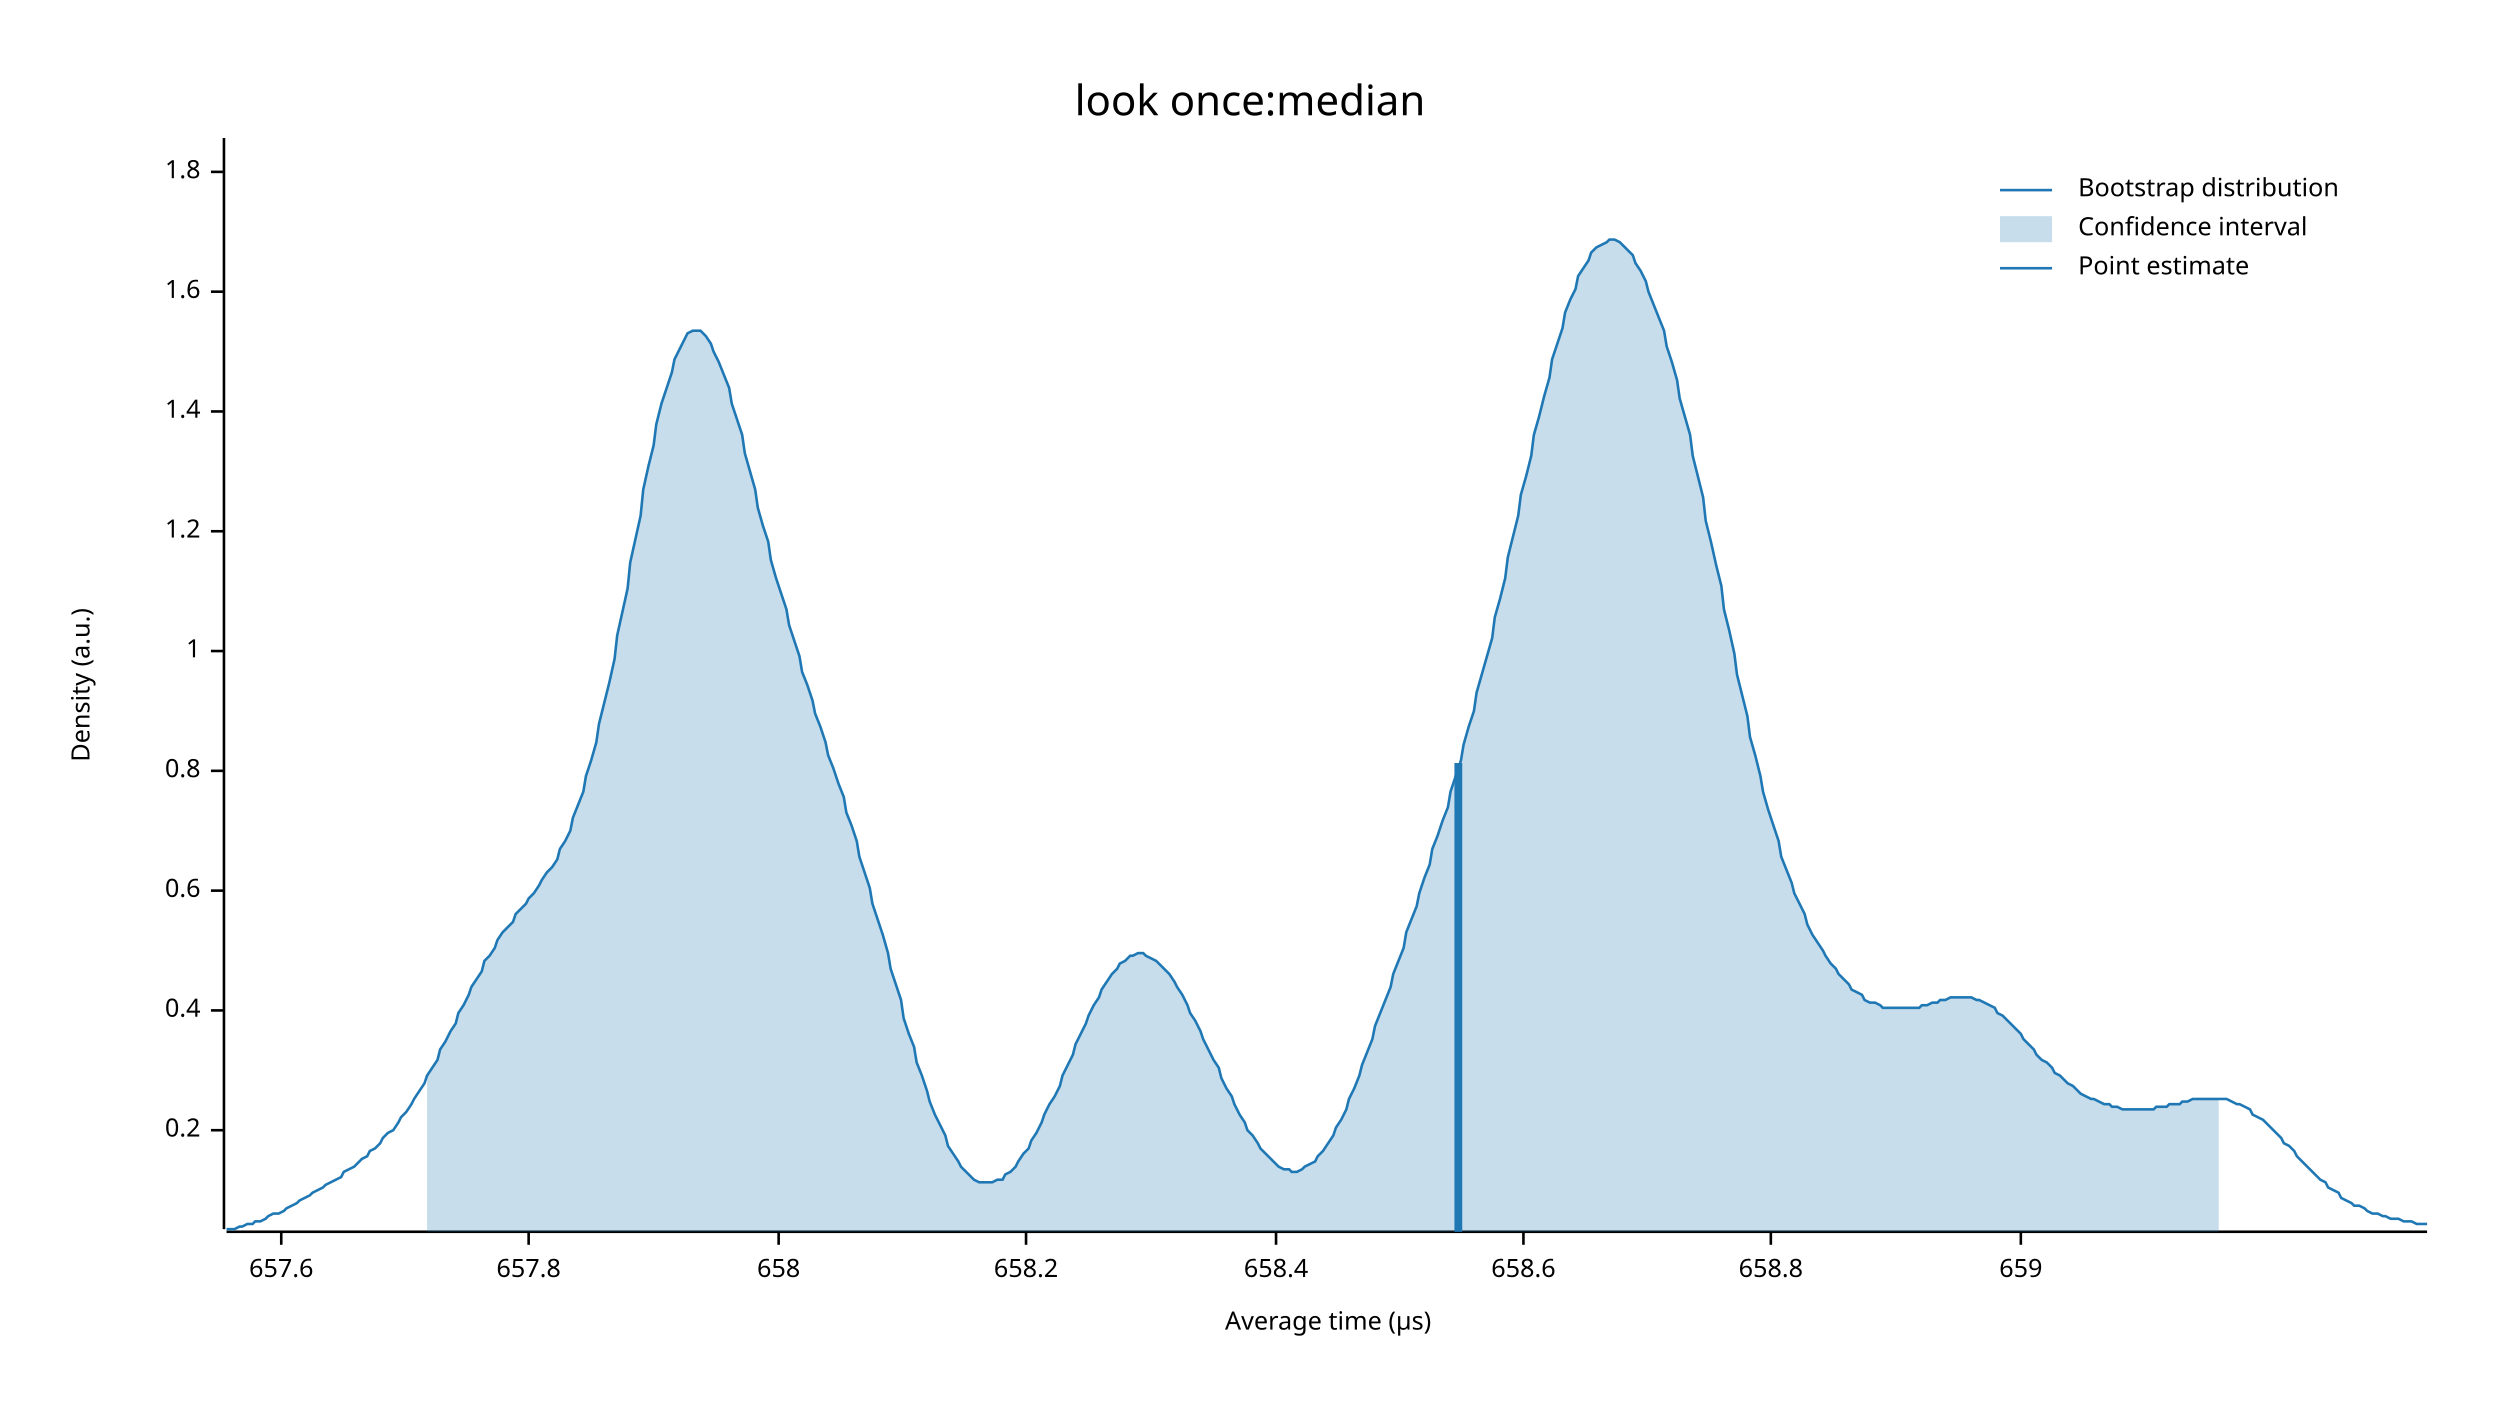
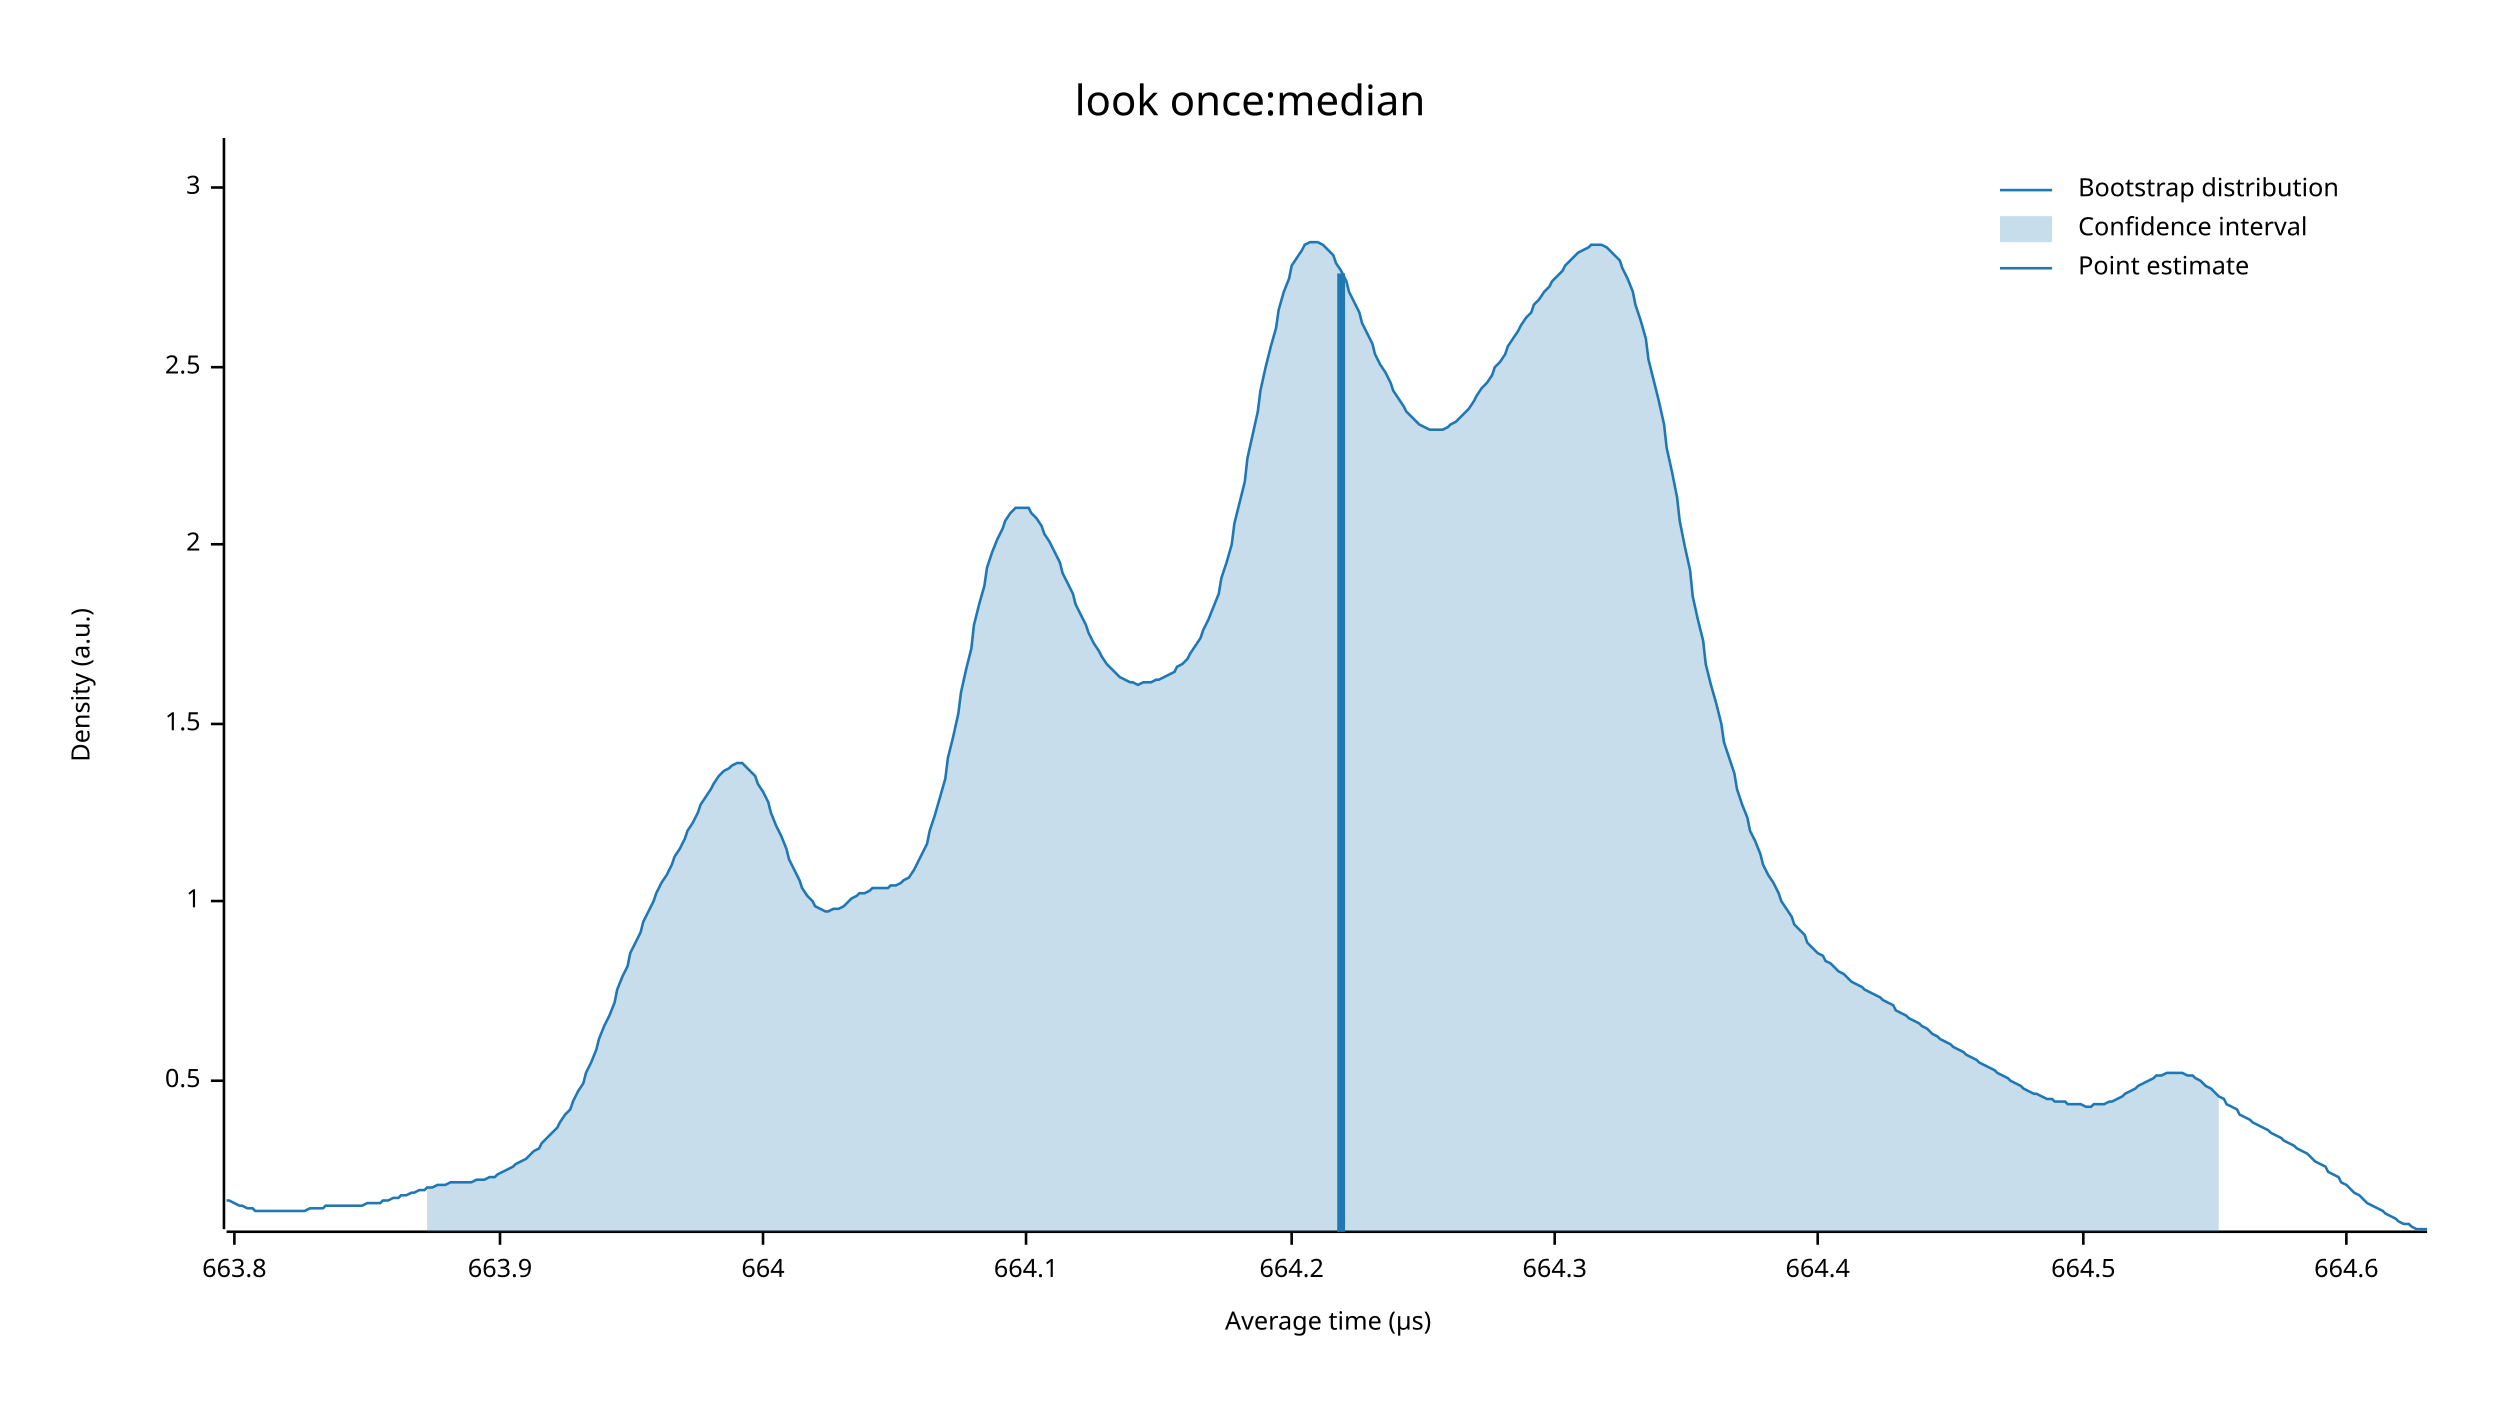
<svg xmlns="http://www.w3.org/2000/svg" width="960" height="540" viewBox="0 0 960 540">
  <text x="480" y="32" dy="0.76em" text-anchor="middle" font-family="sans-serif" font-size="16.129" opacity="1" fill="#000000">
look once:median
</text>
  <text x="27" y="263" dy="0.76em" text-anchor="middle" font-family="sans-serif" font-size="9.677" opacity="1" fill="#000000" transform="rotate(270, 27, 263)">
Density (a.u.)
</text>
  <text x="510" y="513" dy="-0.5ex" text-anchor="middle" font-family="sans-serif" font-size="9.677" opacity="1" fill="#000000">
Average time (µs)
</text>
  <polyline fill="none" opacity="1" stroke="#000000" stroke-width="1" points="86,53 86,472 " />
-   <text x="77" y="434" dy="0.5ex" text-anchor="end" font-family="sans-serif" font-size="9.677" opacity="1" fill="#000000">
- 0.2
+   <text x="77" y="415" dy="0.5ex" text-anchor="end" font-family="sans-serif" font-size="9.677" opacity="1" fill="#000000">
+ 0.5
</text>
-   <polyline fill="none" opacity="1" stroke="#000000" stroke-width="1" points="81,434 86,434 " />
-   <text x="77" y="388" dy="0.5ex" text-anchor="end" font-family="sans-serif" font-size="9.677" opacity="1" fill="#000000">
- 0.4
- </text>
-   <polyline fill="none" opacity="1" stroke="#000000" stroke-width="1" points="81,388 86,388 " />
-   <text x="77" y="342" dy="0.5ex" text-anchor="end" font-family="sans-serif" font-size="9.677" opacity="1" fill="#000000">
- 0.6
- </text>
-   <polyline fill="none" opacity="1" stroke="#000000" stroke-width="1" points="81,342 86,342 " />
-   <text x="77" y="296" dy="0.5ex" text-anchor="end" font-family="sans-serif" font-size="9.677" opacity="1" fill="#000000">
- 0.8
- </text>
-   <polyline fill="none" opacity="1" stroke="#000000" stroke-width="1" points="81,296 86,296 " />
-   <text x="77" y="250" dy="0.5ex" text-anchor="end" font-family="sans-serif" font-size="9.677" opacity="1" fill="#000000">
+   <polyline fill="none" opacity="1" stroke="#000000" stroke-width="1" points="81,415 86,415 " />
+   <text x="77" y="346" dy="0.5ex" text-anchor="end" font-family="sans-serif" font-size="9.677" opacity="1" fill="#000000">
1
</text>
-   <polyline fill="none" opacity="1" stroke="#000000" stroke-width="1" points="81,250 86,250 " />
-   <text x="77" y="204" dy="0.5ex" text-anchor="end" font-family="sans-serif" font-size="9.677" opacity="1" fill="#000000">
- 1.2
+   <polyline fill="none" opacity="1" stroke="#000000" stroke-width="1" points="81,346 86,346 " />
+   <text x="77" y="278" dy="0.5ex" text-anchor="end" font-family="sans-serif" font-size="9.677" opacity="1" fill="#000000">
+ 1.5
</text>
-   <polyline fill="none" opacity="1" stroke="#000000" stroke-width="1" points="81,204 86,204 " />
-   <text x="77" y="158" dy="0.5ex" text-anchor="end" font-family="sans-serif" font-size="9.677" opacity="1" fill="#000000">
- 1.4
+   <polyline fill="none" opacity="1" stroke="#000000" stroke-width="1" points="81,278 86,278 " />
+   <text x="77" y="209" dy="0.5ex" text-anchor="end" font-family="sans-serif" font-size="9.677" opacity="1" fill="#000000">
+ 2
</text>
-   <polyline fill="none" opacity="1" stroke="#000000" stroke-width="1" points="81,158 86,158 " />
-   <text x="77" y="112" dy="0.5ex" text-anchor="end" font-family="sans-serif" font-size="9.677" opacity="1" fill="#000000">
- 1.6
+   <polyline fill="none" opacity="1" stroke="#000000" stroke-width="1" points="81,209 86,209 " />
+   <text x="77" y="141" dy="0.5ex" text-anchor="end" font-family="sans-serif" font-size="9.677" opacity="1" fill="#000000">
+ 2.5
</text>
-   <polyline fill="none" opacity="1" stroke="#000000" stroke-width="1" points="81,112 86,112 " />
-   <text x="77" y="66" dy="0.5ex" text-anchor="end" font-family="sans-serif" font-size="9.677" opacity="1" fill="#000000">
- 1.8
+   <polyline fill="none" opacity="1" stroke="#000000" stroke-width="1" points="81,141 86,141 " />
+   <text x="77" y="72" dy="0.5ex" text-anchor="end" font-family="sans-serif" font-size="9.677" opacity="1" fill="#000000">
+ 3
</text>
-   <polyline fill="none" opacity="1" stroke="#000000" stroke-width="1" points="81,66 86,66 " />
+   <polyline fill="none" opacity="1" stroke="#000000" stroke-width="1" points="81,72 86,72 " />
  <polyline fill="none" opacity="1" stroke="#000000" stroke-width="1" points="87,473 932,473 " />
-   <text x="108" y="483" dy="0.76em" text-anchor="middle" font-family="sans-serif" font-size="9.677" opacity="1" fill="#000000">
- 657.6
+   <text x="90" y="483" dy="0.76em" text-anchor="middle" font-family="sans-serif" font-size="9.677" opacity="1" fill="#000000">
+ 663.8
</text>
-   <polyline fill="none" opacity="1" stroke="#000000" stroke-width="1" points="108,473 108,478 " />
-   <text x="203" y="483" dy="0.76em" text-anchor="middle" font-family="sans-serif" font-size="9.677" opacity="1" fill="#000000">
- 657.8
+   <polyline fill="none" opacity="1" stroke="#000000" stroke-width="1" points="90,473 90,478 " />
+   <text x="192" y="483" dy="0.76em" text-anchor="middle" font-family="sans-serif" font-size="9.677" opacity="1" fill="#000000">
+ 663.9
</text>
-   <polyline fill="none" opacity="1" stroke="#000000" stroke-width="1" points="203,473 203,478 " />
-   <text x="299" y="483" dy="0.76em" text-anchor="middle" font-family="sans-serif" font-size="9.677" opacity="1" fill="#000000">
- 658
+   <polyline fill="none" opacity="1" stroke="#000000" stroke-width="1" points="192,473 192,478 " />
+   <text x="293" y="483" dy="0.76em" text-anchor="middle" font-family="sans-serif" font-size="9.677" opacity="1" fill="#000000">
+ 664
</text>
-   <polyline fill="none" opacity="1" stroke="#000000" stroke-width="1" points="299,473 299,478 " />
+   <polyline fill="none" opacity="1" stroke="#000000" stroke-width="1" points="293,473 293,478 " />
  <text x="394" y="483" dy="0.76em" text-anchor="middle" font-family="sans-serif" font-size="9.677" opacity="1" fill="#000000">
- 658.2
+ 664.1
</text>
  <polyline fill="none" opacity="1" stroke="#000000" stroke-width="1" points="394,473 394,478 " />
-   <text x="490" y="483" dy="0.76em" text-anchor="middle" font-family="sans-serif" font-size="9.677" opacity="1" fill="#000000">
- 658.4
+   <text x="496" y="483" dy="0.76em" text-anchor="middle" font-family="sans-serif" font-size="9.677" opacity="1" fill="#000000">
+ 664.2
</text>
-   <polyline fill="none" opacity="1" stroke="#000000" stroke-width="1" points="490,473 490,478 " />
-   <text x="585" y="483" dy="0.76em" text-anchor="middle" font-family="sans-serif" font-size="9.677" opacity="1" fill="#000000">
- 658.6
+   <polyline fill="none" opacity="1" stroke="#000000" stroke-width="1" points="496,473 496,478 " />
+   <text x="597" y="483" dy="0.76em" text-anchor="middle" font-family="sans-serif" font-size="9.677" opacity="1" fill="#000000">
+ 664.3
</text>
-   <polyline fill="none" opacity="1" stroke="#000000" stroke-width="1" points="585,473 585,478 " />
-   <text x="680" y="483" dy="0.76em" text-anchor="middle" font-family="sans-serif" font-size="9.677" opacity="1" fill="#000000">
- 658.8
+   <polyline fill="none" opacity="1" stroke="#000000" stroke-width="1" points="597,473 597,478 " />
+   <text x="698" y="483" dy="0.76em" text-anchor="middle" font-family="sans-serif" font-size="9.677" opacity="1" fill="#000000">
+ 664.4
</text>
-   <polyline fill="none" opacity="1" stroke="#000000" stroke-width="1" points="680,473 680,478 " />
-   <text x="776" y="483" dy="0.76em" text-anchor="middle" font-family="sans-serif" font-size="9.677" opacity="1" fill="#000000">
- 659
+   <polyline fill="none" opacity="1" stroke="#000000" stroke-width="1" points="698,473 698,478 " />
+   <text x="800" y="483" dy="0.76em" text-anchor="middle" font-family="sans-serif" font-size="9.677" opacity="1" fill="#000000">
+ 664.5
</text>
-   <polyline fill="none" opacity="1" stroke="#000000" stroke-width="1" points="776,473 776,478 " />
-   <polyline fill="none" opacity="1" stroke="#1F78B4" stroke-width="1" points="87,472 88,472 90,472 92,471 93,471 95,470 97,470 98,469 100,469 102,468 103,467 105,466 107,466 109,465 110,464 112,463 114,462 115,461 117,460 119,459 120,458 122,457 124,456 125,455 127,454 129,453 131,452 132,450 134,449 136,448 137,447 139,445 141,444 142,442 144,441 146,439 147,437 149,435 151,434 153,431 154,429 156,427 158,424 159,422 161,419 163,416 164,413 166,410 168,407 169,403 171,400 173,396 175,393 176,389 178,386 180,382 181,379 183,376 185,373 186,369 188,367 190,364 191,361 193,358 195,356 197,354 198,351 200,349 202,347 203,345 205,343 207,340 208,338 210,335 212,333 214,330 215,326 217,323 219,319 220,314 222,309 224,304 225,298 227,292 229,285 230,278 232,270 234,262 236,253 237,244 239,235 241,226 242,216 244,207 246,198 247,188 249,179 251,171 252,163 254,155 256,149 258,143 259,138 261,134 263,130 264,128 266,127 268,127 269,127 271,129 273,132 274,135 276,139 278,144 280,149 281,155 283,161 285,167 286,174 288,181 290,188 291,195 293,202 295,208 296,215 298,222 300,228 302,234 303,240 305,246 307,252 308,258 310,263 312,269 313,274 315,279 317,285 318,290 320,295 322,301 324,306 325,312 327,317 329,323 330,329 332,335 334,341 335,347 337,353 339,359 341,366 342,372 344,378 346,384 347,391 349,397 351,402 352,408 354,413 356,419 357,423 359,428 361,432 363,436 364,440 366,443 368,446 369,448 371,450 373,452 374,453 376,454 378,454 379,454 381,454 383,453 385,453 386,451 388,450 390,448 391,446 393,443 395,441 396,438 398,435 400,431 401,428 403,424 405,421 407,417 408,413 410,409 412,405 413,401 415,397 417,393 418,390 420,386 422,383 423,380 425,377 427,374 429,372 430,370 432,369 434,367 435,367 437,366 439,366 440,367 442,368 444,369 445,370 447,372 449,374 451,377 452,379 454,382 456,386 457,389 459,392 461,396 462,399 464,403 466,407 468,410 469,414 471,418 473,421 474,424 476,428 478,431 479,434 481,436 483,439 484,441 486,443 488,445 490,447 491,448 493,449 495,449 496,450 498,450 500,449 501,448 503,447 505,446 506,444 508,442 510,439 512,436 513,433 515,430 517,426 518,422 520,418 522,413 523,409 525,404 527,399 528,394 530,389 532,384 534,379 535,374 537,369 539,364 540,358 542,353 544,348 545,343 547,337 549,332 550,326 552,321 554,315 556,310 557,304 559,298 561,292 562,286 564,279 566,273 567,266 569,259 571,252 573,245 574,237 576,230 578,222 579,214 581,206 583,198 584,190 586,183 588,175 589,167 591,160 593,152 595,145 596,138 598,132 600,126 601,120 603,115 605,111 606,106 608,103 610,100 611,97 613,95 615,94 617,93 618,92 620,92 622,93 623,94 625,96 627,98 628,101 630,104 632,108 633,112 635,117 637,122 639,127 640,133 642,139 644,146 645,153 647,160 649,167 650,175 652,183 654,191 655,200 657,208 659,217 661,225 662,234 664,242 666,251 667,259 669,267 671,275 672,283 674,290 676,298 677,304 679,311 681,317 683,323 684,329 686,334 688,339 689,343 691,347 693,351 694,355 696,359 698,362 700,365 701,367 703,370 705,372 706,374 708,376 710,378 711,380 713,381 715,382 716,384 718,385 720,385 722,386 723,387 725,387 727,387 728,387 730,387 732,387 733,387 735,387 737,387 738,386 740,386 742,385 744,385 745,384 747,384 749,383 750,383 752,383 754,383 755,383 757,383 759,384 760,384 762,385 764,386 766,387 767,389 769,390 771,392 772,393 774,395 776,397 777,399 779,401 781,403 782,405 784,407 786,408 788,410 789,412 791,413 793,415 794,416 796,417 798,419 799,420 801,421 803,422 804,422 806,423 808,424 810,424 811,425 813,425 815,426 816,426 818,426 820,426 821,426 823,426 825,426 827,426 828,425 830,425 832,425 833,424 835,424 837,424 838,423 840,423 842,422 843,422 845,422 847,422 849,422 850,422 852,422 854,422 855,422 857,423 859,424 860,424 862,425 864,426 865,428 867,429 869,430 871,432 872,433 874,435 876,437 877,439 879,440 881,442 882,444 884,446 886,448 887,449 889,451 891,453 893,454 894,456 896,457 898,458 899,460 901,461 903,462 904,463 906,463 908,464 909,465 911,466 913,466 915,467 916,467 918,468 920,468 921,468 923,469 925,469 926,469 928,470 930,470 932,470 " />
-   <polygon opacity="0.25" fill="#1F78B4" points="164,413 166,410 168,407 169,403 171,400 173,396 175,393 176,389 178,386 180,382 181,379 183,376 185,373 186,369 188,367 190,364 191,361 193,358 195,356 197,354 198,351 200,349 202,347 203,345 205,343 207,340 208,338 210,335 212,333 214,330 215,326 217,323 219,319 220,314 222,309 224,304 225,298 227,292 229,285 230,278 232,270 234,262 236,253 237,244 239,235 241,226 242,216 244,207 246,198 247,188 249,179 251,171 252,163 254,155 256,149 258,143 259,138 261,134 263,130 264,128 266,127 268,127 269,127 271,129 273,132 274,135 276,139 278,144 280,149 281,155 283,161 285,167 286,174 288,181 290,188 291,195 293,202 295,208 296,215 298,222 300,228 302,234 303,240 305,246 307,252 308,258 310,263 312,269 313,274 315,279 317,285 318,290 320,295 322,301 324,306 325,312 327,317 329,323 330,329 332,335 334,341 335,347 337,353 339,359 341,366 342,372 344,378 346,384 347,391 349,397 351,402 352,408 354,413 356,419 357,423 359,428 361,432 363,436 364,440 366,443 368,446 369,448 371,450 373,452 374,453 376,454 378,454 379,454 381,454 383,453 385,453 386,451 388,450 390,448 391,446 393,443 395,441 396,438 398,435 400,431 401,428 403,424 405,421 407,417 408,413 410,409 412,405 413,401 415,397 417,393 418,390 420,386 422,383 423,380 425,377 427,374 429,372 430,370 432,369 434,367 435,367 437,366 439,366 440,367 442,368 444,369 445,370 447,372 449,374 451,377 452,379 454,382 456,386 457,389 459,392 461,396 462,399 464,403 466,407 468,410 469,414 471,418 473,421 474,424 476,428 478,431 479,434 481,436 483,439 484,441 486,443 488,445 490,447 491,448 493,449 495,449 496,450 498,450 500,449 501,448 503,447 505,446 506,444 508,442 510,439 512,436 513,433 515,430 517,426 518,422 520,418 522,413 523,409 525,404 527,399 528,394 530,389 532,384 534,379 535,374 537,369 539,364 540,358 542,353 544,348 545,343 547,337 549,332 550,326 552,321 554,315 556,310 557,304 559,298 561,292 562,286 564,279 566,273 567,266 569,259 571,252 573,245 574,237 576,230 578,222 579,214 581,206 583,198 584,190 586,183 588,175 589,167 591,160 593,152 595,145 596,138 598,132 600,126 601,120 603,115 605,111 606,106 608,103 610,100 611,97 613,95 615,94 617,93 618,92 620,92 622,93 623,94 625,96 627,98 628,101 630,104 632,108 633,112 635,117 637,122 639,127 640,133 642,139 644,146 645,153 647,160 649,167 650,175 652,183 654,191 655,200 657,208 659,217 661,225 662,234 664,242 666,251 667,259 669,267 671,275 672,283 674,290 676,298 677,304 679,311 681,317 683,323 684,329 686,334 688,339 689,343 691,347 693,351 694,355 696,359 698,362 700,365 701,367 703,370 705,372 706,374 708,376 710,378 711,380 713,381 715,382 716,384 718,385 720,385 722,386 723,387 725,387 727,387 728,387 730,387 732,387 733,387 735,387 737,387 738,386 740,386 742,385 744,385 745,384 747,384 749,383 750,383 752,383 754,383 755,383 757,383 759,384 760,384 762,385 764,386 766,387 767,389 769,390 771,392 772,393 774,395 776,397 777,399 779,401 781,403 782,405 784,407 786,408 788,410 789,412 791,413 793,415 794,416 796,417 798,419 799,420 801,421 803,422 804,422 806,423 808,424 810,424 811,425 813,425 815,426 816,426 818,426 820,426 821,426 823,426 825,426 827,426 828,425 830,425 832,425 833,424 835,424 837,424 838,423 840,423 842,422 843,422 845,422 847,422 849,422 850,422 852,422 852,473 164,473 " />
-   <polyline fill="none" opacity="1" stroke="#1F78B4" stroke-width="3" points="560,473 560,293 " />
+   <polyline fill="none" opacity="1" stroke="#000000" stroke-width="1" points="800,473 800,478 " />
+   <text x="901" y="483" dy="0.76em" text-anchor="middle" font-family="sans-serif" font-size="9.677" opacity="1" fill="#000000">
+ 664.6
+ </text>
+   <polyline fill="none" opacity="1" stroke="#000000" stroke-width="1" points="901,473 901,478 " />
+   <polyline fill="none" opacity="1" stroke="#1F78B4" stroke-width="1" points="87,461 88,461 90,462 92,463 93,463 95,464 97,464 98,465 100,465 102,465 103,465 105,465 107,465 109,465 110,465 112,465 114,465 115,465 117,465 119,464 120,464 122,464 124,464 125,463 127,463 129,463 131,463 132,463 134,463 136,463 137,463 139,463 141,462 142,462 144,462 146,462 147,461 149,461 151,460 153,460 154,459 156,459 158,458 159,458 161,457 163,457 164,456 166,456 168,455 169,455 171,455 173,454 175,454 176,454 178,454 180,454 181,454 183,453 185,453 186,453 188,452 190,452 191,451 193,450 195,449 197,448 198,447 200,446 202,445 203,444 205,442 207,441 208,439 210,437 212,435 214,433 215,431 217,428 219,426 220,423 222,419 224,416 225,412 227,408 229,403 230,399 232,394 234,390 236,385 237,380 239,375 241,371 242,366 244,362 246,358 247,354 249,350 251,346 252,343 254,339 256,336 258,332 259,329 261,326 263,322 264,319 266,316 268,312 269,309 271,306 273,303 274,301 276,298 278,296 280,295 281,294 283,293 285,293 286,294 288,296 290,298 291,301 293,304 295,308 296,312 298,317 300,321 302,326 303,330 305,334 307,338 308,341 310,344 312,346 313,348 315,349 317,350 318,350 320,349 322,349 324,348 325,347 327,345 329,344 330,343 332,343 334,342 335,341 337,341 339,341 341,341 342,340 344,340 346,339 347,338 349,337 351,334 352,332 354,328 356,324 357,319 359,313 361,306 363,299 364,291 366,283 368,274 369,266 371,257 373,249 374,240 376,232 378,225 379,218 381,212 383,207 385,203 386,200 388,197 390,195 391,195 393,195 395,195 396,197 398,199 400,202 401,205 403,208 405,212 407,216 408,220 410,224 412,228 413,232 415,236 417,240 418,243 420,247 422,250 423,252 425,255 427,257 429,259 430,260 432,261 434,262 435,262 437,263 439,262 440,262 442,262 444,261 445,261 447,260 449,259 451,258 452,256 454,255 456,253 457,251 459,248 461,245 462,242 464,238 466,233 468,228 469,222 471,216 473,209 474,201 476,193 478,185 479,176 481,167 483,158 484,150 486,141 488,133 490,126 491,119 493,112 495,107 496,102 498,99 500,96 501,94 503,93 505,93 506,93 508,94 510,96 512,98 513,101 515,104 517,108 518,112 520,116 522,120 523,124 525,128 527,132 528,136 530,140 532,143 534,147 535,150 537,153 539,156 540,158 542,160 544,162 545,163 547,164 549,165 550,165 552,165 554,165 556,164 557,163 559,162 561,160 562,159 564,157 566,154 567,152 569,149 571,147 573,144 574,141 576,139 578,136 579,133 581,130 583,127 584,125 586,122 588,120 589,117 591,115 593,112 595,110 596,108 598,106 600,104 601,102 603,100 605,98 606,97 608,96 610,95 611,94 613,94 615,94 617,95 618,96 620,98 622,100 623,103 625,107 627,112 628,117 630,123 632,130 633,138 635,146 637,154 639,163 640,172 642,181 644,191 645,200 647,210 649,219 650,229 652,238 654,246 655,255 657,263 659,270 661,278 662,285 664,291 666,297 667,303 669,309 671,314 672,319 674,323 676,328 677,332 679,336 681,339 683,343 684,346 686,349 688,352 689,355 691,357 693,359 694,362 696,364 698,366 700,367 701,369 703,370 705,372 706,373 708,374 710,376 711,377 713,378 715,379 716,380 718,381 720,382 722,383 723,384 725,385 727,386 728,388 730,389 732,390 733,391 735,392 737,393 738,394 740,395 742,397 744,398 745,399 747,400 749,401 750,402 752,403 754,404 755,405 757,406 759,407 760,408 762,409 764,410 766,411 767,412 769,413 771,414 772,415 774,416 776,417 777,418 779,419 781,420 782,420 784,421 786,422 788,422 789,423 791,423 793,423 794,424 796,424 798,424 799,424 801,425 803,425 804,424 806,424 808,424 810,423 811,423 813,422 815,421 816,420 818,419 820,418 821,417 823,416 825,415 827,414 828,413 830,413 832,412 833,412 835,412 837,412 838,412 840,413 842,413 843,414 845,415 847,417 849,418 850,419 852,421 854,422 855,424 857,425 859,426 860,428 862,429 864,430 865,431 867,432 869,433 871,434 872,435 874,436 876,437 877,438 879,439 881,440 882,441 884,442 886,443 887,444 889,446 891,447 893,448 894,450 896,451 898,452 899,454 901,455 903,457 904,458 906,459 908,461 909,462 911,463 913,464 915,465 916,466 918,467 920,468 921,469 923,470 925,470 926,471 928,472 930,472 932,472 " />
+   <polygon opacity="0.25" fill="#1F78B4" points="164,456 166,456 168,455 169,455 171,455 173,454 175,454 176,454 178,454 180,454 181,454 183,453 185,453 186,453 188,452 190,452 191,451 193,450 195,449 197,448 198,447 200,446 202,445 203,444 205,442 207,441 208,439 210,437 212,435 214,433 215,431 217,428 219,426 220,423 222,419 224,416 225,412 227,408 229,403 230,399 232,394 234,390 236,385 237,380 239,375 241,371 242,366 244,362 246,358 247,354 249,350 251,346 252,343 254,339 256,336 258,332 259,329 261,326 263,322 264,319 266,316 268,312 269,309 271,306 273,303 274,301 276,298 278,296 280,295 281,294 283,293 285,293 286,294 288,296 290,298 291,301 293,304 295,308 296,312 298,317 300,321 302,326 303,330 305,334 307,338 308,341 310,344 312,346 313,348 315,349 317,350 318,350 320,349 322,349 324,348 325,347 327,345 329,344 330,343 332,343 334,342 335,341 337,341 339,341 341,341 342,340 344,340 346,339 347,338 349,337 351,334 352,332 354,328 356,324 357,319 359,313 361,306 363,299 364,291 366,283 368,274 369,266 371,257 373,249 374,240 376,232 378,225 379,218 381,212 383,207 385,203 386,200 388,197 390,195 391,195 393,195 395,195 396,197 398,199 400,202 401,205 403,208 405,212 407,216 408,220 410,224 412,228 413,232 415,236 417,240 418,243 420,247 422,250 423,252 425,255 427,257 429,259 430,260 432,261 434,262 435,262 437,263 439,262 440,262 442,262 444,261 445,261 447,260 449,259 451,258 452,256 454,255 456,253 457,251 459,248 461,245 462,242 464,238 466,233 468,228 469,222 471,216 473,209 474,201 476,193 478,185 479,176 481,167 483,158 484,150 486,141 488,133 490,126 491,119 493,112 495,107 496,102 498,99 500,96 501,94 503,93 505,93 506,93 508,94 510,96 512,98 513,101 515,104 517,108 518,112 520,116 522,120 523,124 525,128 527,132 528,136 530,140 532,143 534,147 535,150 537,153 539,156 540,158 542,160 544,162 545,163 547,164 549,165 550,165 552,165 554,165 556,164 557,163 559,162 561,160 562,159 564,157 566,154 567,152 569,149 571,147 573,144 574,141 576,139 578,136 579,133 581,130 583,127 584,125 586,122 588,120 589,117 591,115 593,112 595,110 596,108 598,106 600,104 601,102 603,100 605,98 606,97 608,96 610,95 611,94 613,94 615,94 617,95 618,96 620,98 622,100 623,103 625,107 627,112 628,117 630,123 632,130 633,138 635,146 637,154 639,163 640,172 642,181 644,191 645,200 647,210 649,219 650,229 652,238 654,246 655,255 657,263 659,270 661,278 662,285 664,291 666,297 667,303 669,309 671,314 672,319 674,323 676,328 677,332 679,336 681,339 683,343 684,346 686,349 688,352 689,355 691,357 693,359 694,362 696,364 698,366 700,367 701,369 703,370 705,372 706,373 708,374 710,376 711,377 713,378 715,379 716,380 718,381 720,382 722,383 723,384 725,385 727,386 728,388 730,389 732,390 733,391 735,392 737,393 738,394 740,395 742,397 744,398 745,399 747,400 749,401 750,402 752,403 754,404 755,405 757,406 759,407 760,408 762,409 764,410 766,411 767,412 769,413 771,414 772,415 774,416 776,417 777,418 779,419 781,420 782,420 784,421 786,422 788,422 789,423 791,423 793,423 794,424 796,424 798,424 799,424 801,425 803,425 804,424 806,424 808,424 810,423 811,423 813,422 815,421 816,420 818,419 820,418 821,417 823,416 825,415 827,414 828,413 830,413 832,412 833,412 835,412 837,412 838,412 840,413 842,413 843,414 845,415 847,417 849,418 850,419 852,421 852,473 164,473 " />
+   <polyline fill="none" opacity="1" stroke="#1F78B4" stroke-width="3" points="515,473 515,105 " />
  <text x="798" y="68" dy="0.76em" text-anchor="start" font-family="sans-serif" font-size="9.677" opacity="1" fill="#000000">
Bootstrap distribution
</text>
  <text x="798" y="83" dy="0.76em" text-anchor="start" font-family="sans-serif" font-size="9.677" opacity="1" fill="#000000">
Confidence interval
</text>
  <text x="798" y="98" dy="0.76em" text-anchor="start" font-family="sans-serif" font-size="9.677" opacity="1" fill="#000000">
Point estimate
</text>
  <polyline fill="none" opacity="1" stroke="#1F78B4" stroke-width="1" points="768,73 788,73 " />
  <rect x="768" y="83" width="20" height="10" opacity="0.25" fill="#1F78B4" stroke="none" />
  <polyline fill="none" opacity="1" stroke="#1F78B4" stroke-width="1" points="768,103 788,103 " />
</svg>
